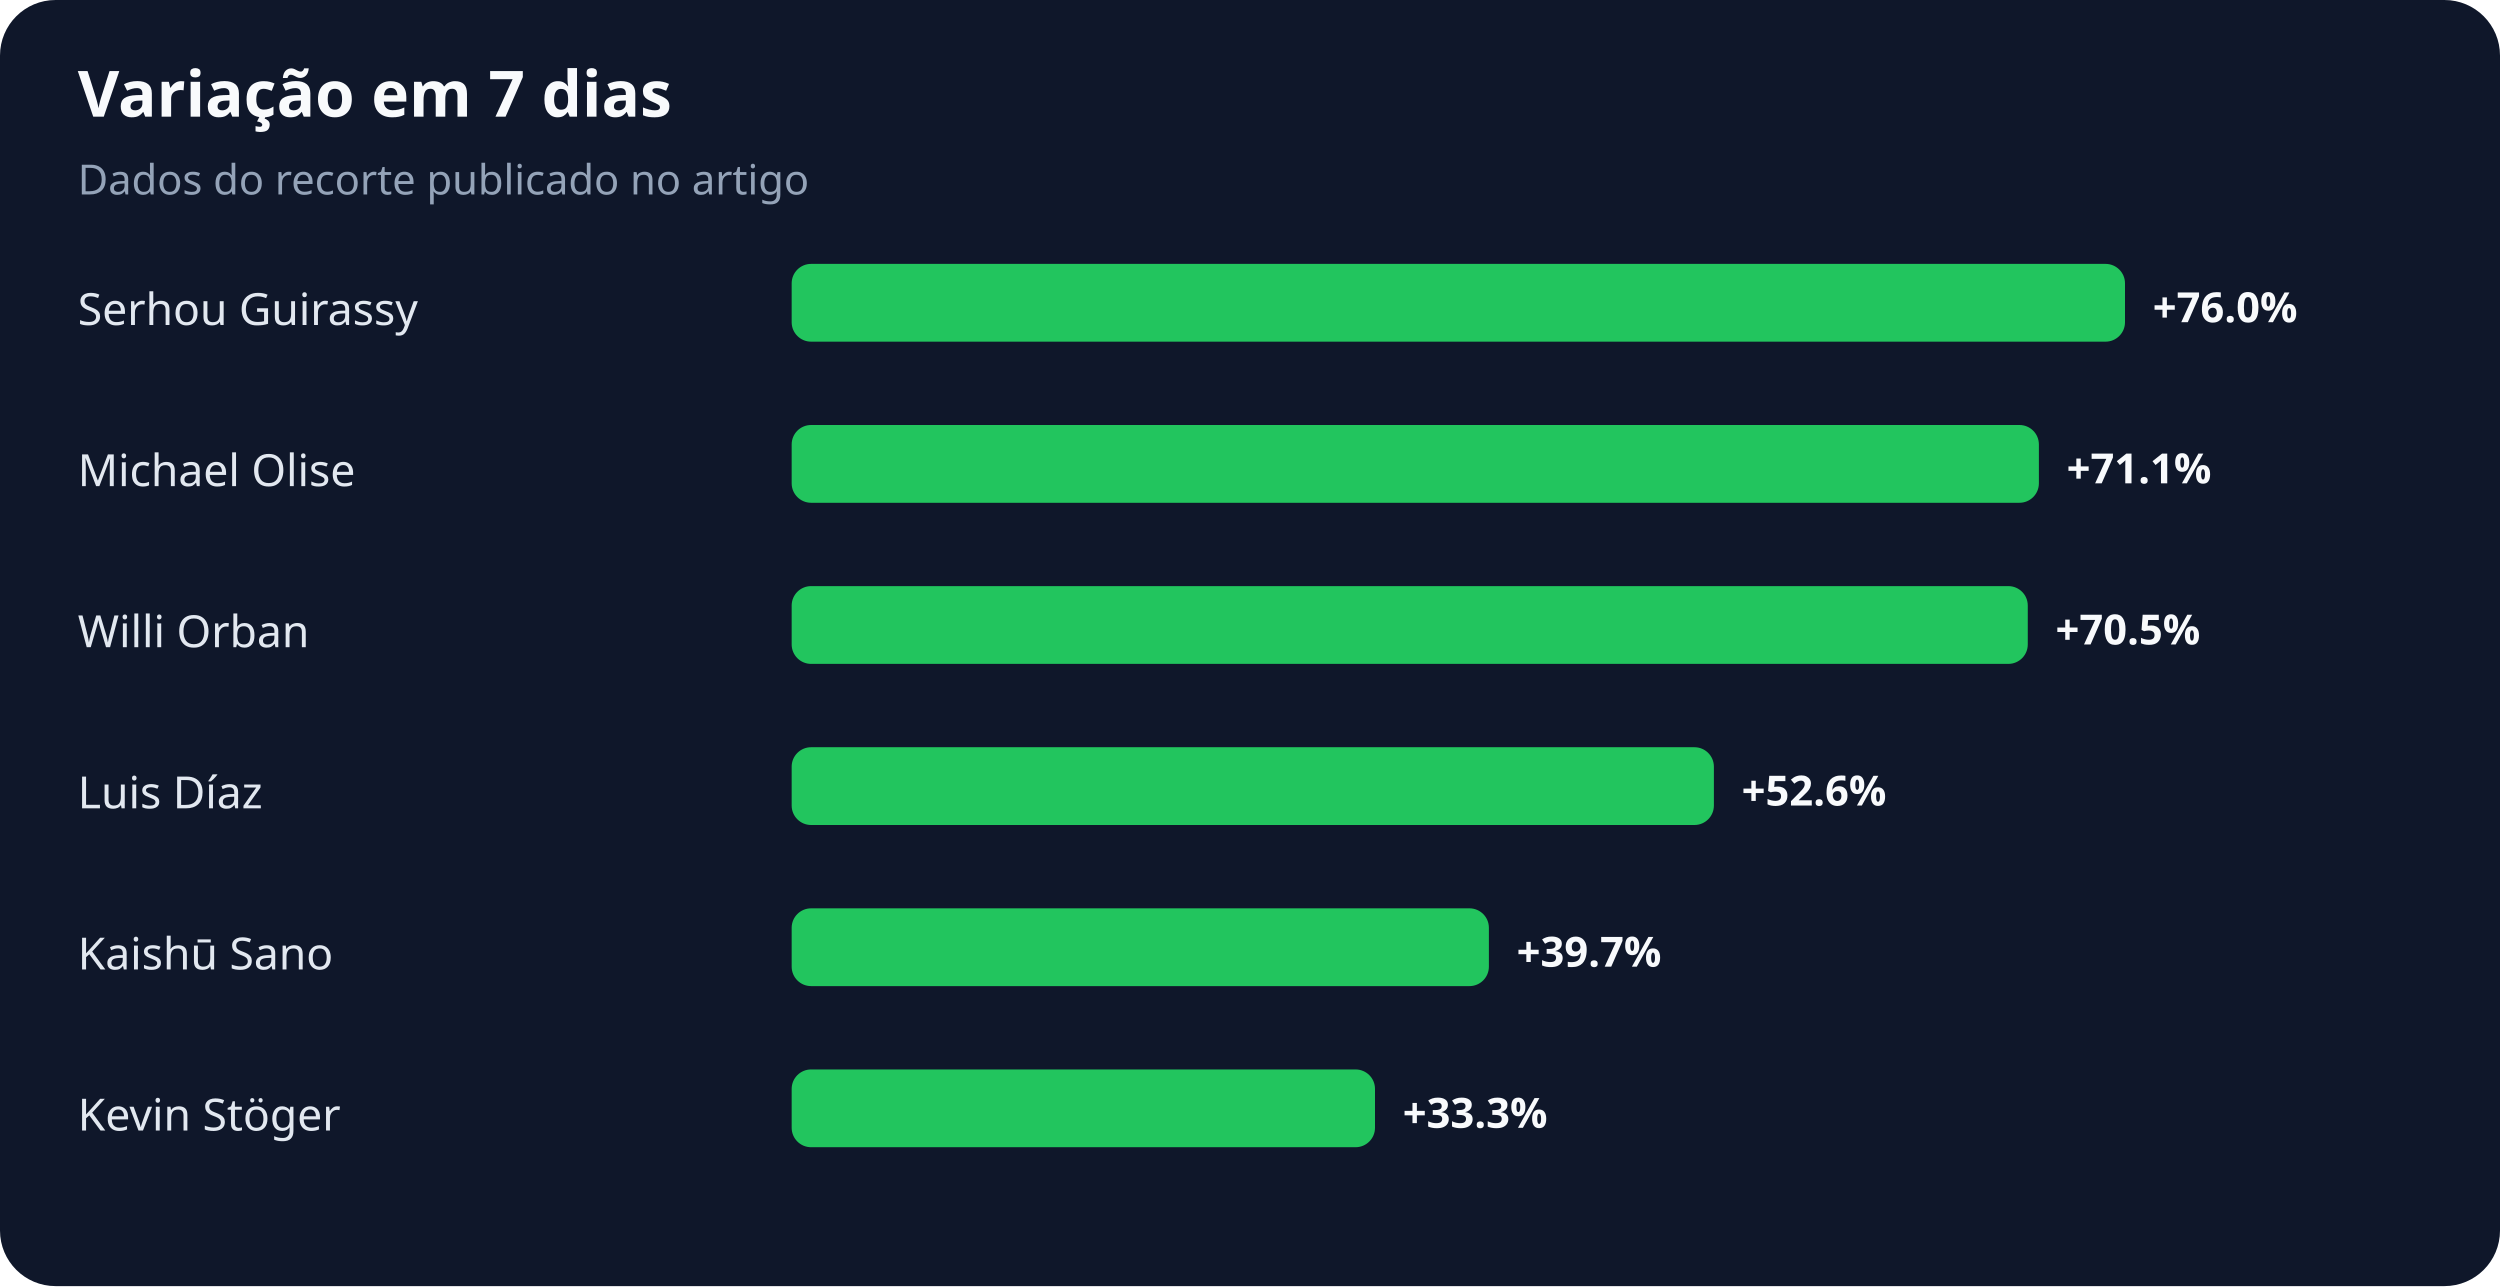
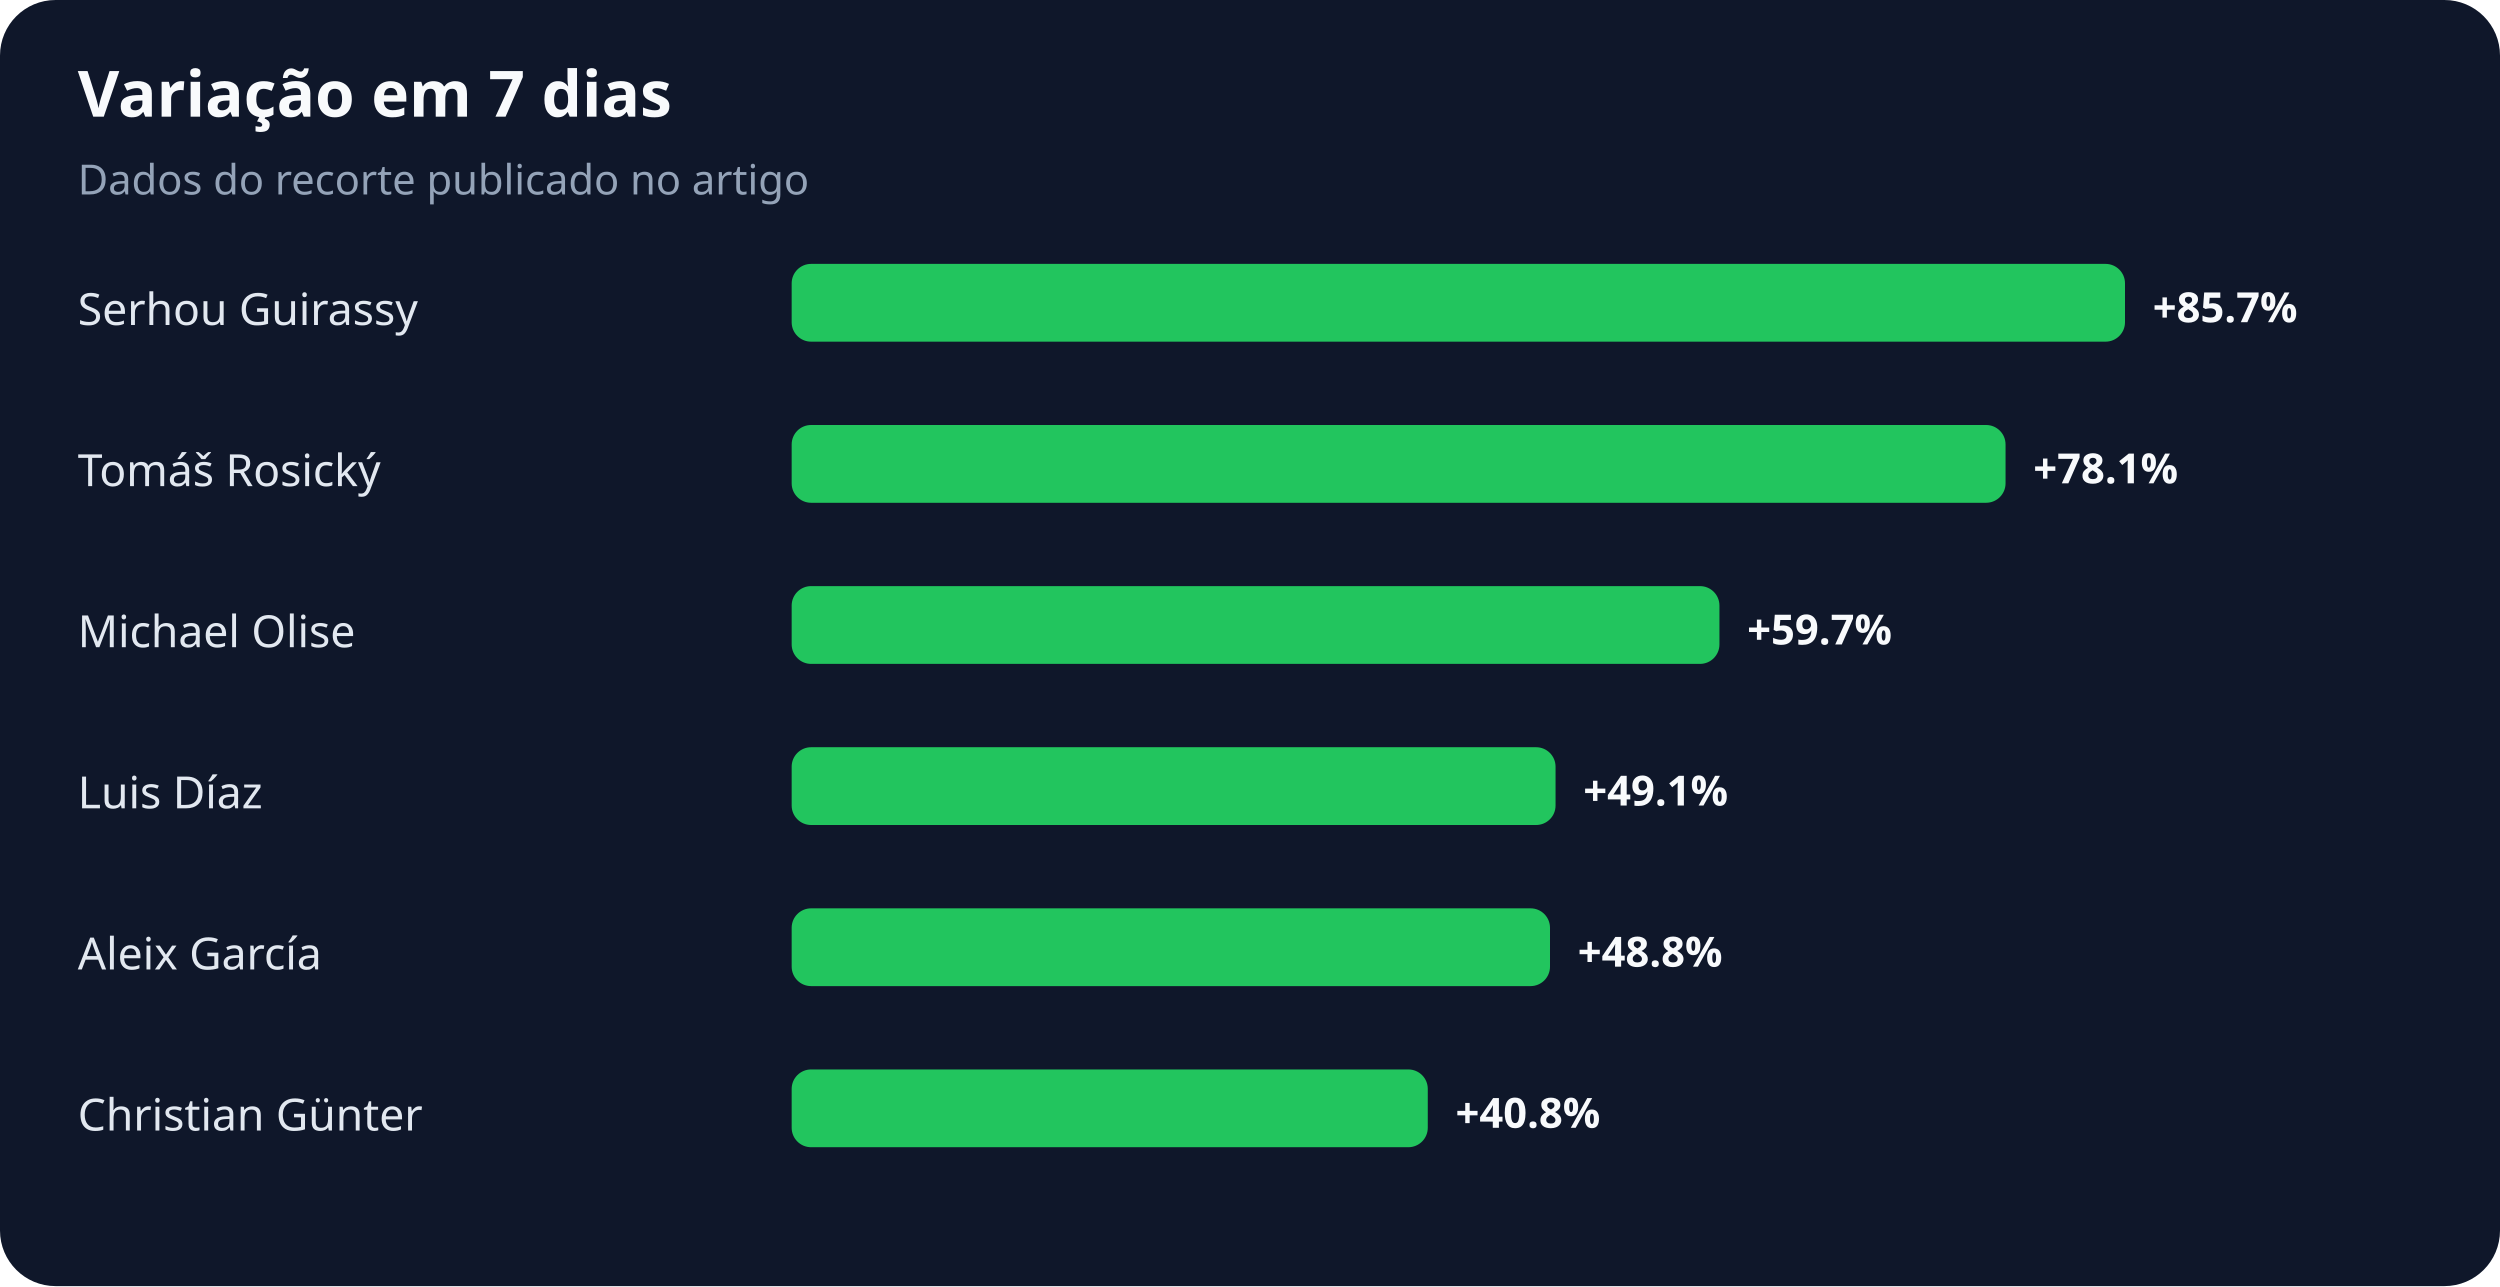
<svg xmlns="http://www.w3.org/2000/svg" width="900" height="463" viewBox="0 0 900 463" role="img" aria-labelledby="title desc">
  <rect width="100%" height="100%" rx="20" fill="#0f172a" />
  <text x="28" y="42" fill="#f8fafc" font-family="system-ui,sans-serif" font-size="23" font-weight="700">Variação em 7 dias</text>
  <text x="28" y="70" fill="#94a3b8" font-family="system-ui,sans-serif" font-size="15">Dados do recorte publicado no artigo</text>
  <text x="28" y="117" fill="#e2e8f0" font-family="system-ui,sans-serif" font-size="16">Serhou Guirassy</text>
  <rect x="285" y="95" width="480" height="28" rx="7" fill="#22c55e" />
-   <text x="775" y="116" fill="#f8fafc" font-family="system-ui,sans-serif" font-size="15" font-weight="700">+76.0%</text>
-   <text x="28" y="175" fill="#e2e8f0" font-family="system-ui,sans-serif" font-size="16">Michael Olise</text>
-   <rect x="285" y="153" width="449" height="28" rx="7" fill="#22c55e" />
-   <text x="744" y="174" fill="#f8fafc" font-family="system-ui,sans-serif" font-size="15" font-weight="700">+71.1%</text>
-   <text x="28" y="233" fill="#e2e8f0" font-family="system-ui,sans-serif" font-size="16">Willi Orban</text>
-   <rect x="285" y="211" width="445" height="28" rx="7" fill="#22c55e" />
-   <text x="740" y="232" fill="#f8fafc" font-family="system-ui,sans-serif" font-size="15" font-weight="700">+70.5%</text>
+   <text x="775" y="116" fill="#f8fafc" font-family="system-ui,sans-serif" font-size="15" font-weight="700">+85.7%</text>
+   <text x="28" y="175" fill="#e2e8f0" font-family="system-ui,sans-serif" font-size="16">Tomáš Rosický</text>
+   <rect x="285" y="153" width="437" height="28" rx="7" fill="#22c55e" />
+   <text x="732" y="174" fill="#f8fafc" font-family="system-ui,sans-serif" font-size="15" font-weight="700">+78.1%</text>
+   <text x="28" y="233" fill="#e2e8f0" font-family="system-ui,sans-serif" font-size="16">Michael Olise</text>
+   <rect x="285" y="211" width="334" height="28" rx="7" fill="#22c55e" />
+   <text x="629" y="232" fill="#f8fafc" font-family="system-ui,sans-serif" font-size="15" font-weight="700">+59.7%</text>
  <text x="28" y="291" fill="#e2e8f0" font-family="system-ui,sans-serif" font-size="16">Luis Díaz</text>
-   <rect x="285" y="269" width="332" height="28" rx="7" fill="#22c55e" />
-   <text x="627" y="290" fill="#f8fafc" font-family="system-ui,sans-serif" font-size="15" font-weight="700">+52.6%</text>
-   <text x="28" y="349" fill="#e2e8f0" font-family="system-ui,sans-serif" font-size="16">Kaishū Sano</text>
-   <rect x="285" y="327" width="251" height="28" rx="7" fill="#22c55e" />
-   <text x="546" y="348" fill="#f8fafc" font-family="system-ui,sans-serif" font-size="15" font-weight="700">+39.7%</text>
-   <text x="28" y="407" fill="#e2e8f0" font-family="system-ui,sans-serif" font-size="16">Kevin Stöger</text>
-   <rect x="285" y="385" width="210" height="28" rx="7" fill="#22c55e" />
-   <text x="505" y="406" fill="#f8fafc" font-family="system-ui,sans-serif" font-size="15" font-weight="700">+33.3%</text>
+   <rect x="285" y="269" width="275" height="28" rx="7" fill="#22c55e" />
+   <text x="570" y="290" fill="#f8fafc" font-family="system-ui,sans-serif" font-size="15" font-weight="700">+49.1%</text>
+   <text x="28" y="349" fill="#e2e8f0" font-family="system-ui,sans-serif" font-size="16">Aleix García</text>
+   <rect x="285" y="327" width="273" height="28" rx="7" fill="#22c55e" />
+   <text x="568" y="348" fill="#f8fafc" font-family="system-ui,sans-serif" font-size="15" font-weight="700">+48.8%</text>
+   <text x="28" y="407" fill="#e2e8f0" font-family="system-ui,sans-serif" font-size="16">Christian Günter</text>
+   <rect x="285" y="385" width="229" height="28" rx="7" fill="#22c55e" />
+   <text x="524" y="406" fill="#f8fafc" font-family="system-ui,sans-serif" font-size="15" font-weight="700">+40.8%</text>
</svg>
